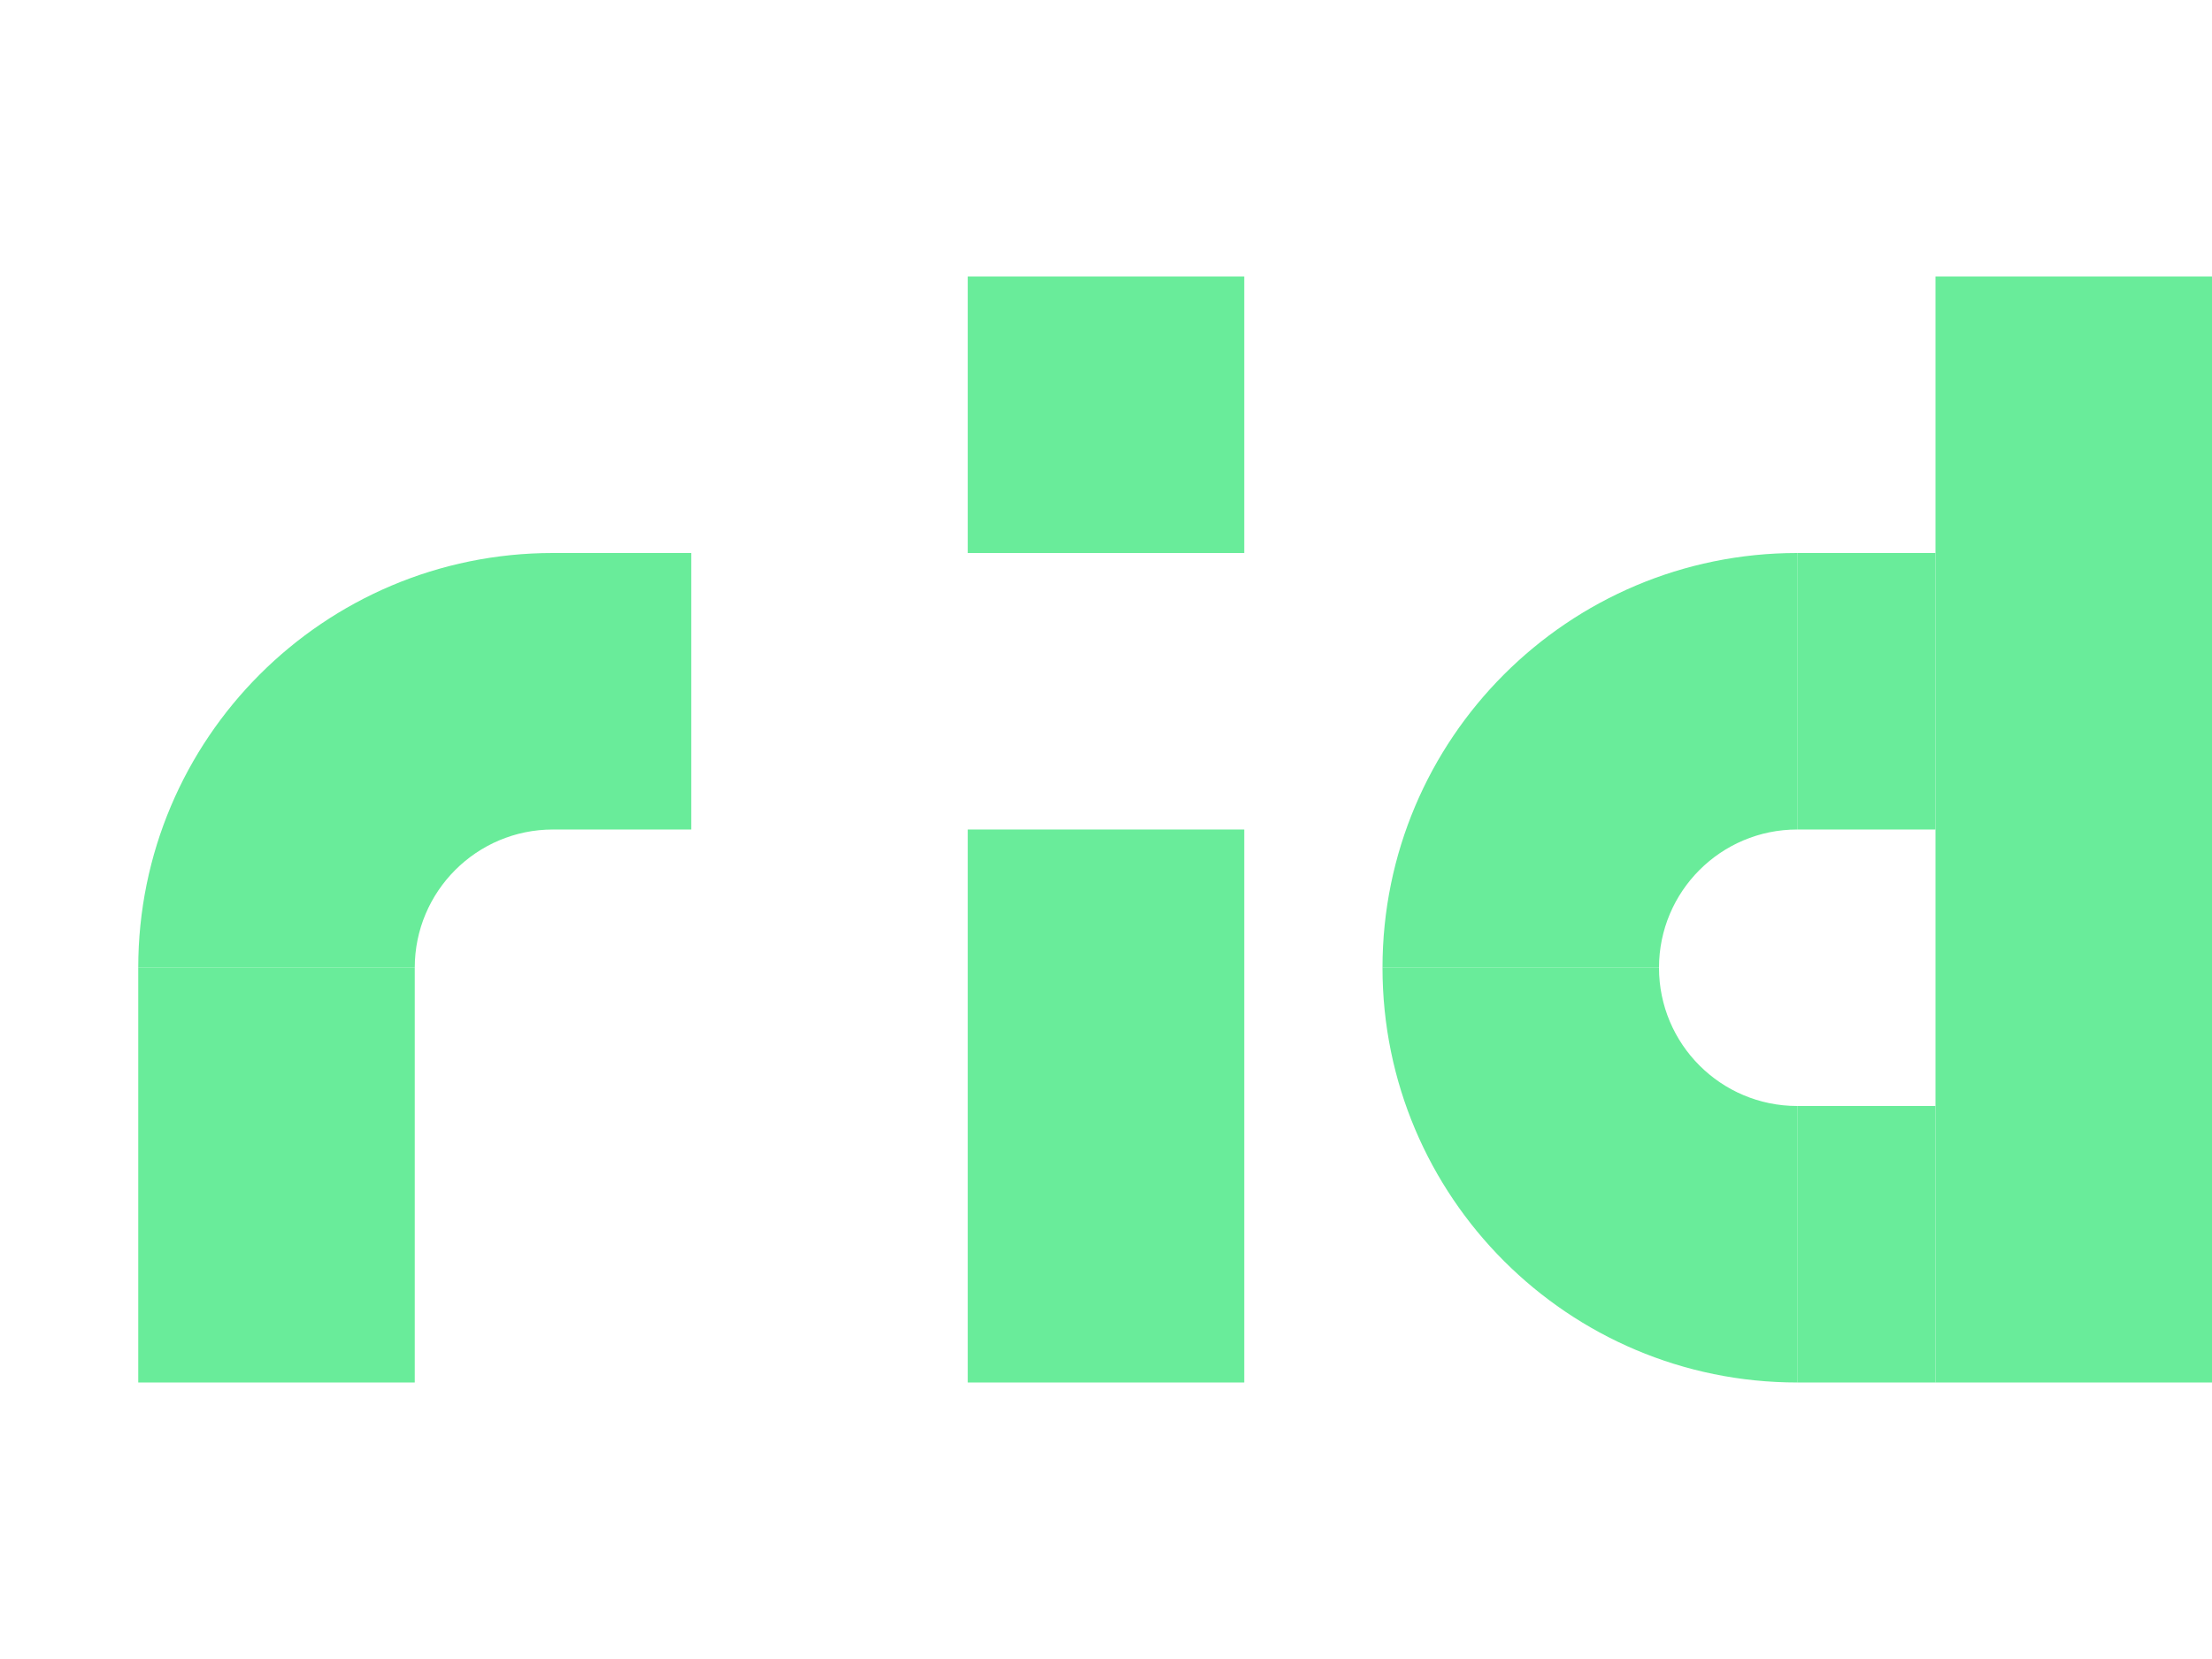
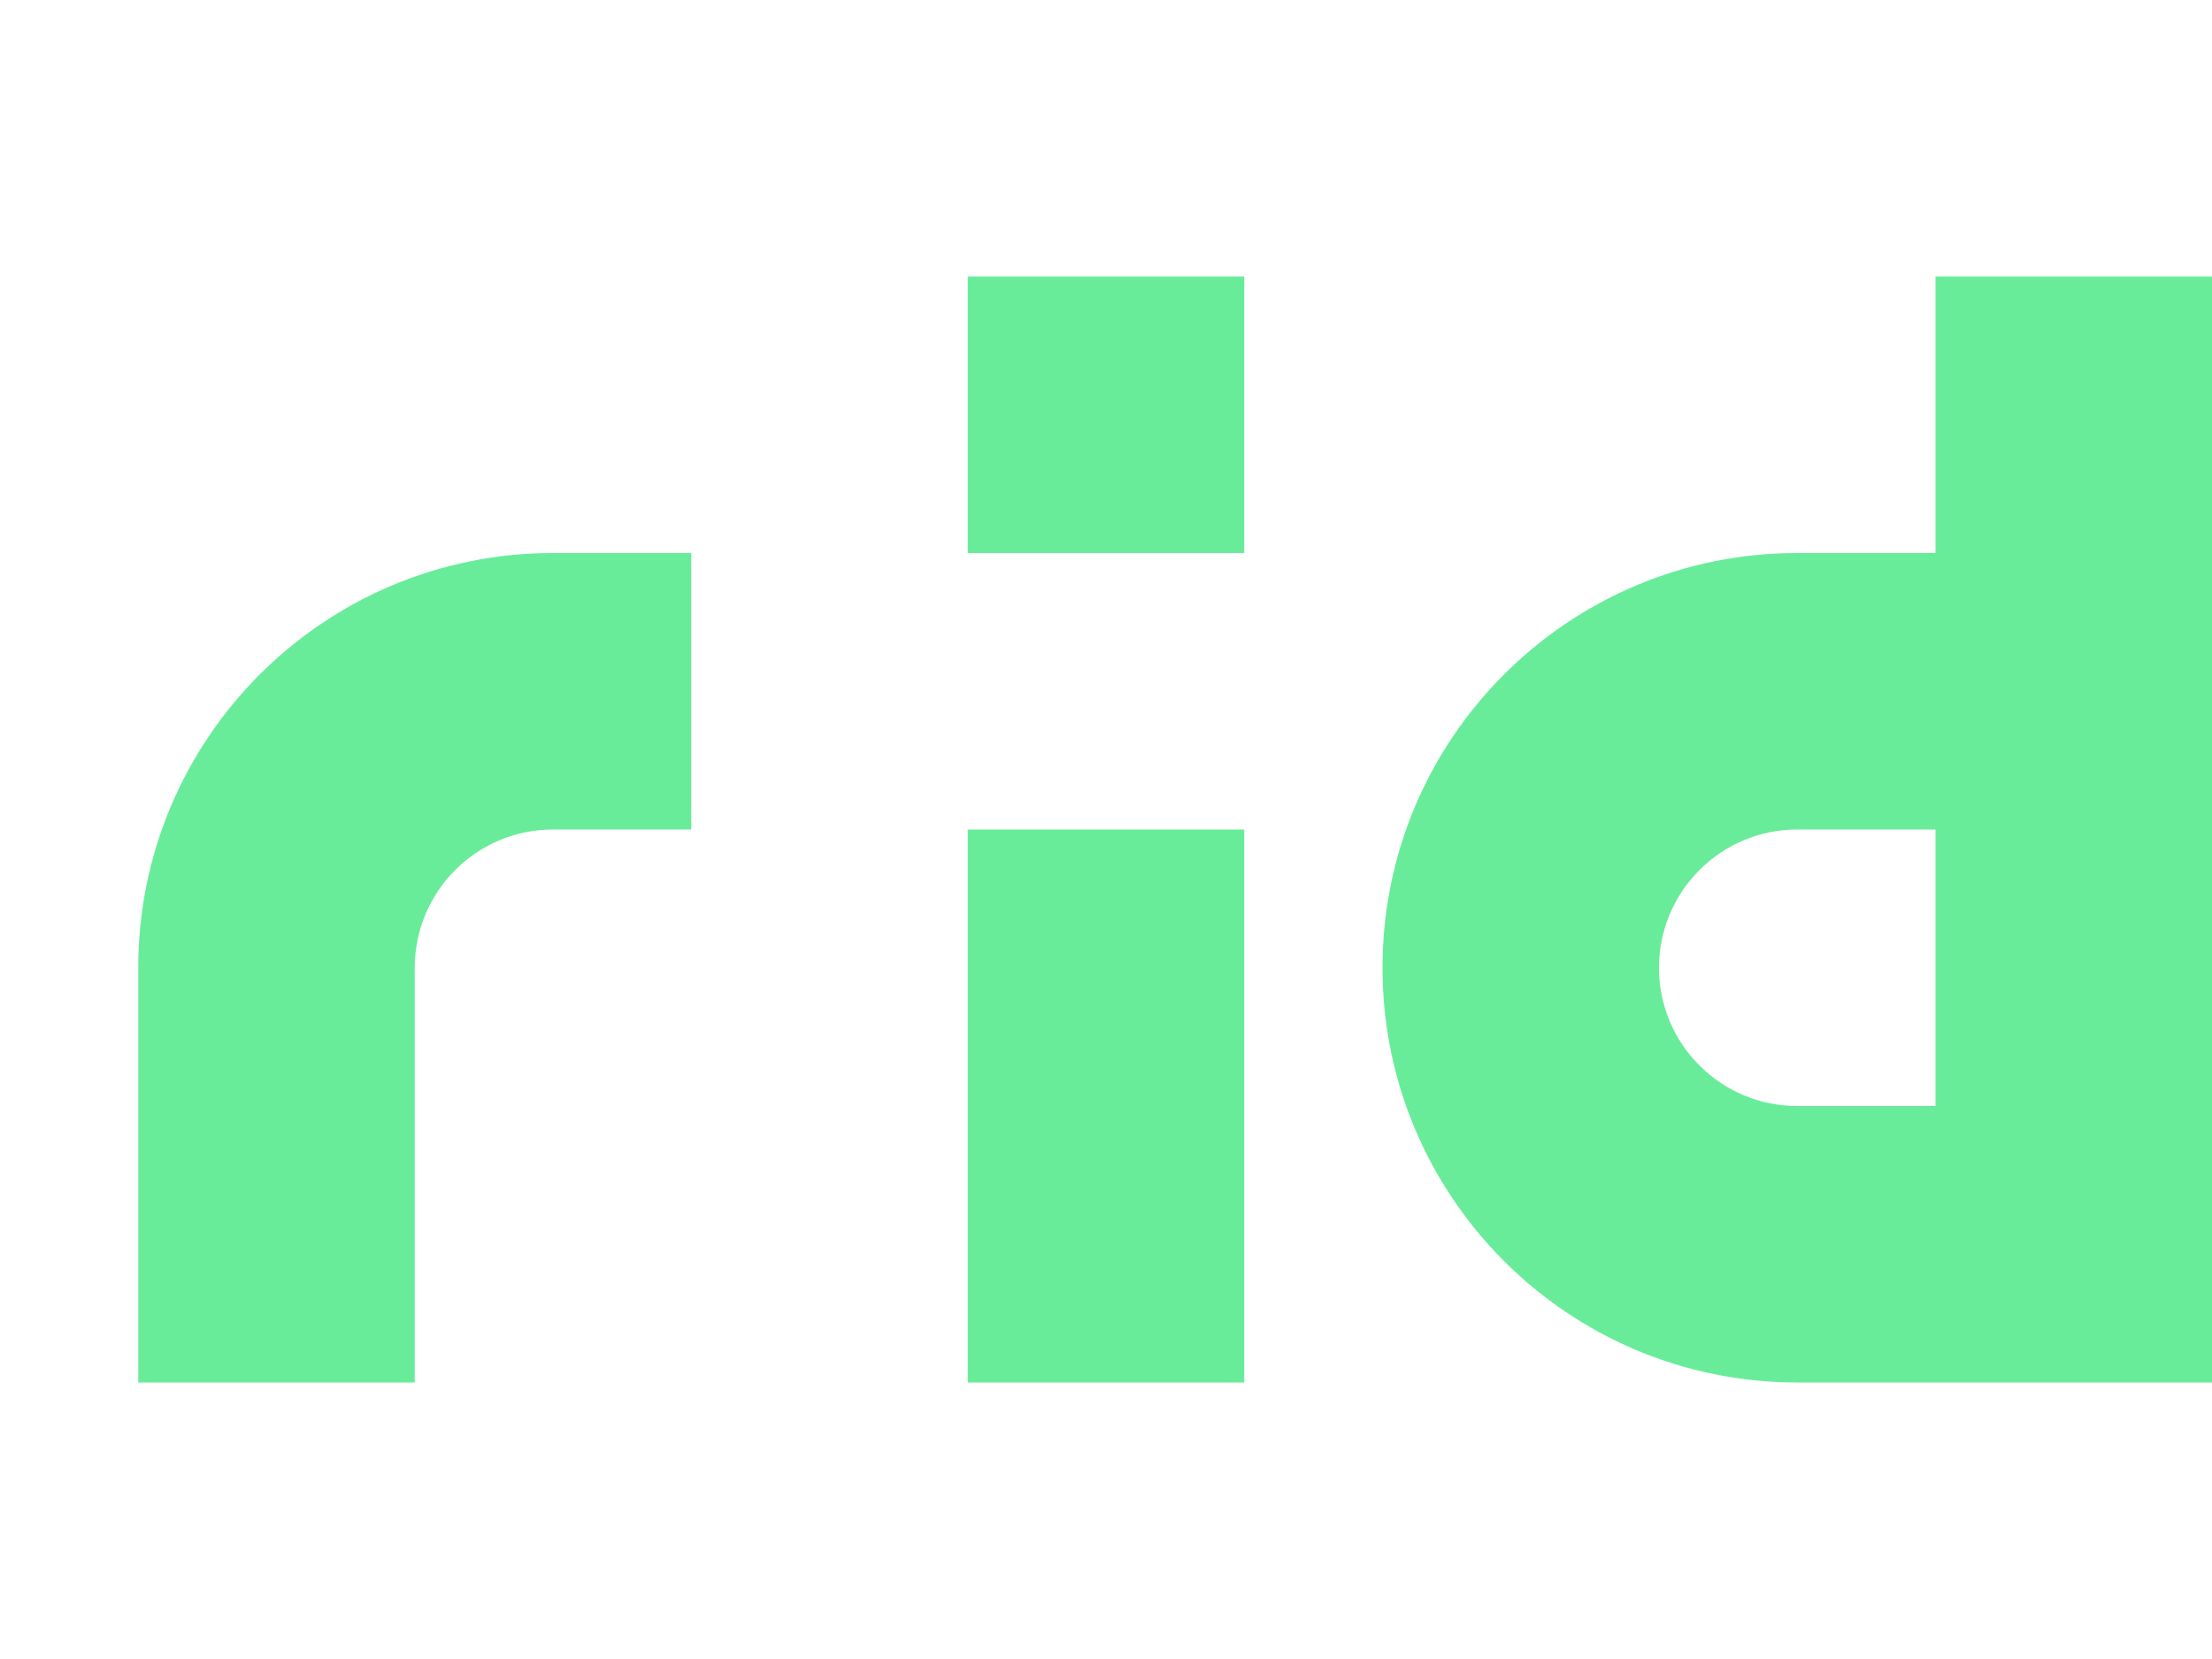
<svg xmlns="http://www.w3.org/2000/svg" width="16" height="12" version="1.1" viewBox="0 0 16 12">
-   <g transform="translate(0 -1040.4)" fill="#69ec9a">
-     <rect x="1" y="1047.4" width="2" height="3" />
-     <rect x="7" y="1042.4" width="2" height="2" />
-     <rect x="7" y="1046.4" width="2" height="4" />
-     <rect x="4" y="1044.4" width="1" height="2" />
-     <path d="m4 1044.4a3 3 0 0 0 -3 3h2a1 1 0 0 1 1 -1v-2z" />
-     <path d="m13 1044.4a3 3 0 0 0 -3 3h2a1 1 0 0 1 1 -1v-2z" />
-     <path d="m13 1050.4a3 3 0 0 1 -3 -3h2a1 1 0 0 0 1 1v2z" />
-     <rect x="14" y="1042.4" width="2" height="8" />
-     <rect x="13" y="1044.4" width="1" height="2" />
-     <rect x="13" y="1048.4" width="1" height="2" />
+   <g transform="translate(0 -1040.4)">
+     <path transform="translate(0 1040.4)" d="m7 2v2h2v-2h-2zm7 0v2h-1a3 3 0 0 0 -3 3 3 3 0 0 0 3 3h1 2v-8h-2zm-10 2a3 3 0 0 0 -3 3v3h2v-3a1 1 0 0 1 1 -1h1v-2h-1zm3 2v4h2v-4h-2zm6 0h1v2h-1a1 1 0 0 1 -1 -1 1 1 0 0 1 1 -1z" fill="#69ec9a" />
  </g>
</svg>
